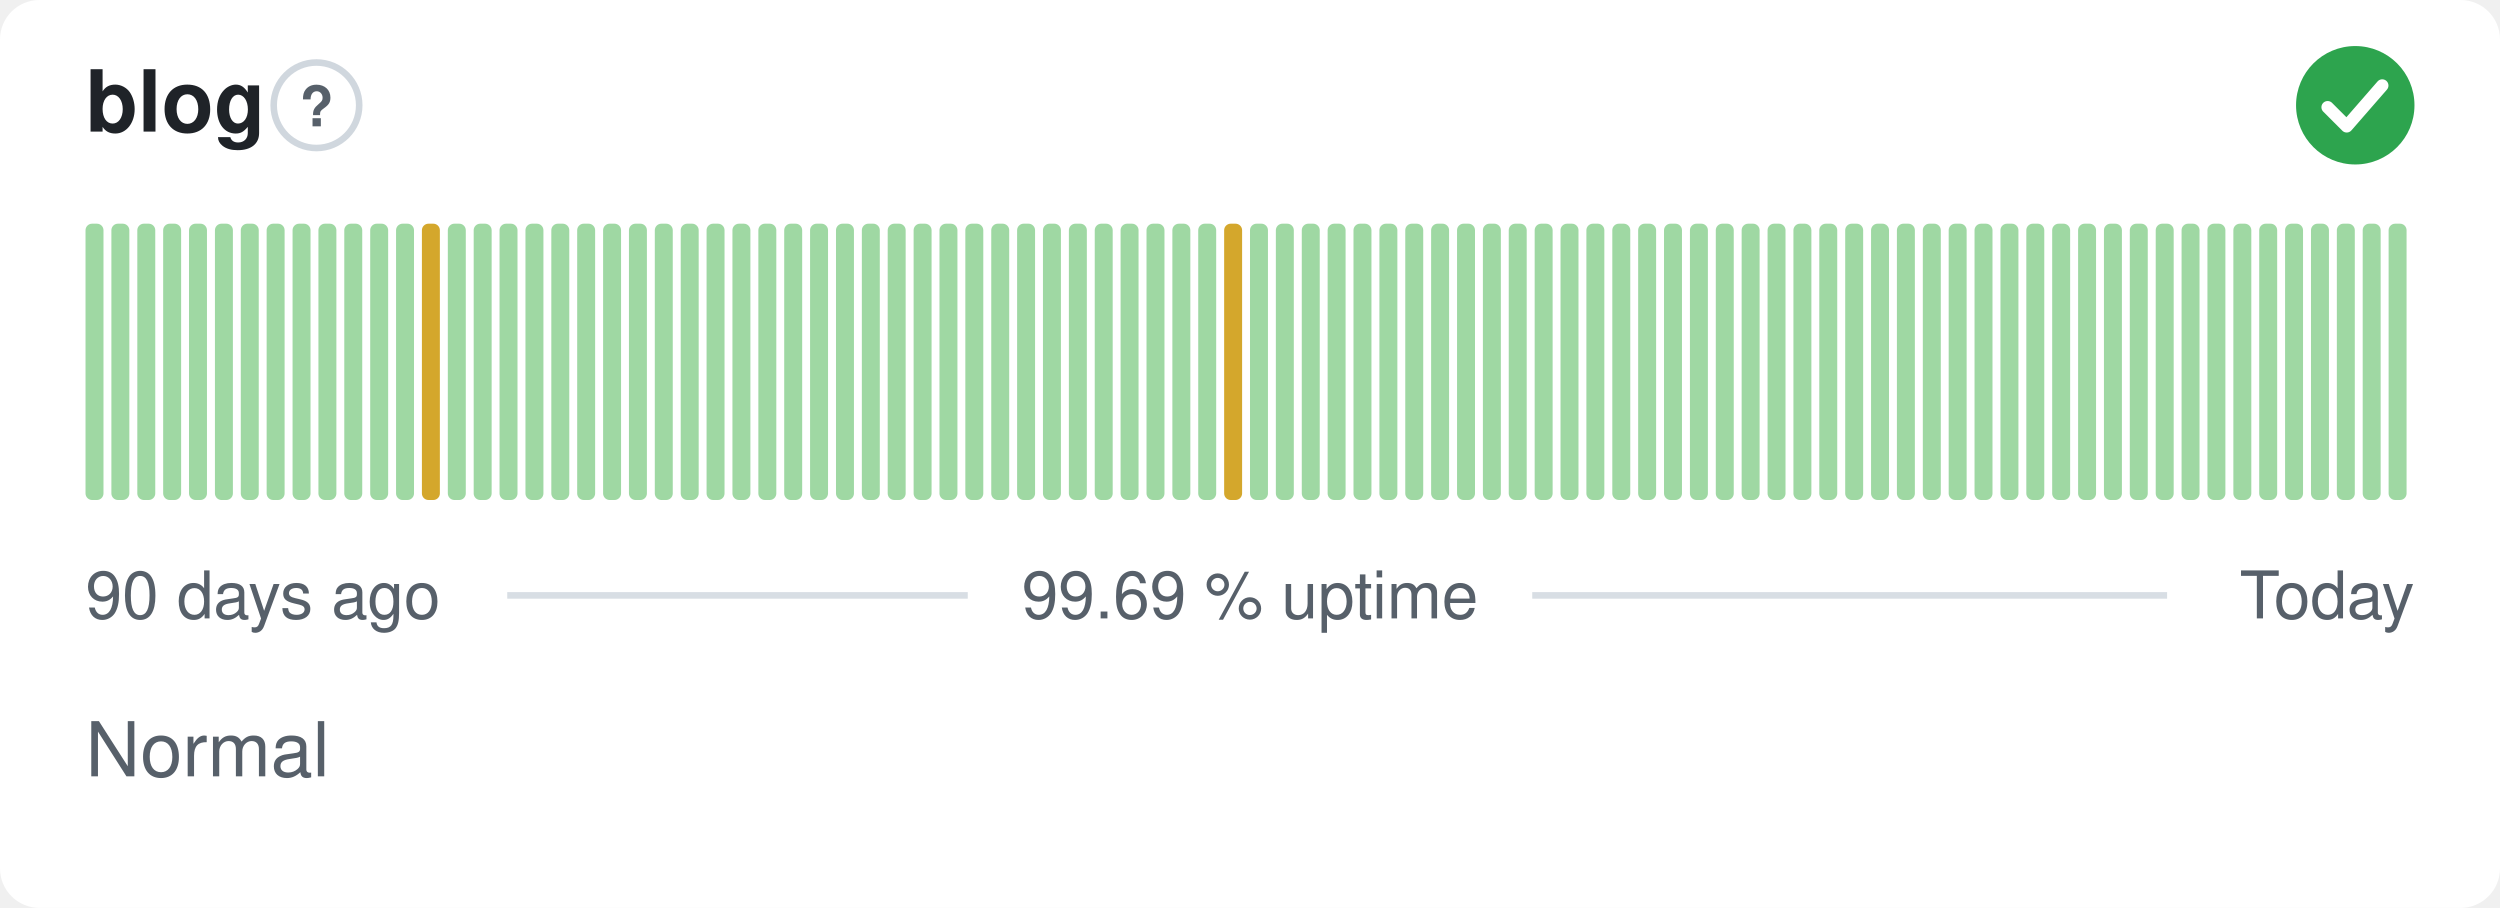
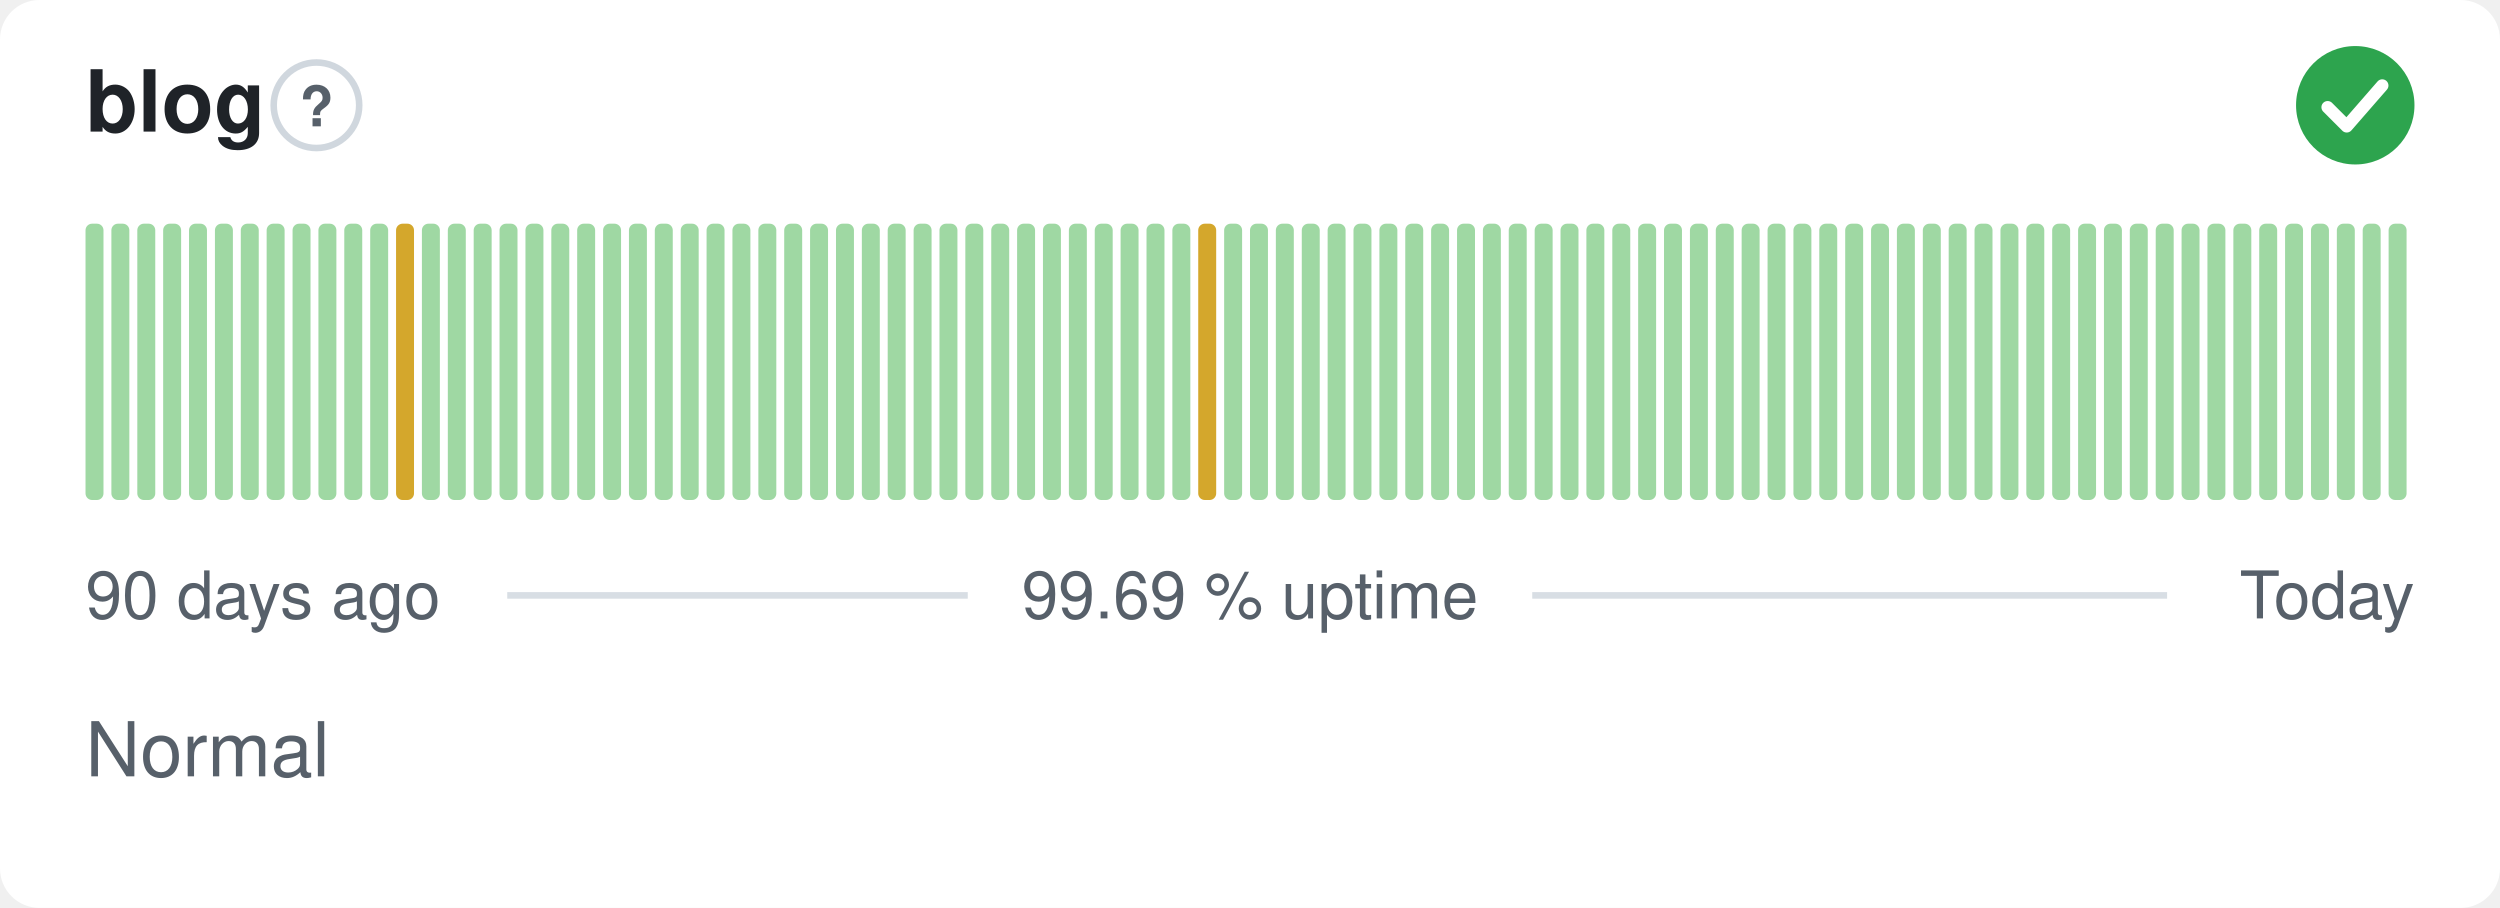
<svg xmlns="http://www.w3.org/2000/svg" width="380" height="138" viewBox="0 0 380 138" role="img" aria-label="blog: Normal, 99.69 % uptime over the last 90 days" font-family="-apple-system,BlinkMacSystemFont,'Segoe UI',Helvetica,Arial,sans-serif">
  <style>
    @media (prefers-color-scheme: dark) {
      .bg { fill: #0d1117 }
      .title { fill: #e6edf3 }
      .muted { fill: #8b949e }
      .hint { stroke: #30363d }
      .rule { stroke: #30363d }
      .nodata { fill: #21262d }
    }
  </style>
  <rect class="bg" width="380" height="138" rx="6" fill="#ffffff" />
  <text class="title" x="13" y="20" font-size="13" font-weight="600" fill="#1f2328">blog</text>
  <circle class="hint" cx="48.1" cy="16" r="6.5" fill="none" stroke="#d0d7de" stroke-width="1" />
  <text class="muted" x="48.1" y="19.2" text-anchor="middle" font-size="8.5" font-weight="700" fill="#57606a">?</text>
  <circle cx="358" cy="16" r="9" fill="#2da44e" />
  <path d="M353.80 16.30l2.90 2.90 5.40 -6.20" fill="none" stroke="#fff" stroke-width="1.89" stroke-linecap="round" stroke-linejoin="round" />
  <rect x="13.00" y="34.00" width="2.73" height="42.00" rx="1" fill="#9fd8a3" />
  <rect x="16.93" y="34.00" width="2.73" height="42.00" rx="1" fill="#9fd8a3" />
  <rect x="20.87" y="34.00" width="2.73" height="42.00" rx="1" fill="#9fd8a3" />
  <rect x="24.80" y="34.00" width="2.73" height="42.00" rx="1" fill="#9fd8a3" />
  <rect x="28.73" y="34.00" width="2.73" height="42.00" rx="1" fill="#9fd8a3" />
  <rect x="32.67" y="34.00" width="2.73" height="42.00" rx="1" fill="#9fd8a3" />
  <rect x="36.60" y="34.00" width="2.73" height="42.00" rx="1" fill="#9fd8a3" />
  <rect x="40.53" y="34.00" width="2.73" height="42.00" rx="1" fill="#9fd8a3" />
  <rect x="44.47" y="34.00" width="2.73" height="42.00" rx="1" fill="#9fd8a3" />
  <rect x="48.40" y="34.00" width="2.73" height="42.00" rx="1" fill="#9fd8a3" />
  <rect x="52.33" y="34.00" width="2.73" height="42.00" rx="1" fill="#9fd8a3" />
  <rect x="56.27" y="34.00" width="2.73" height="42.00" rx="1" fill="#9fd8a3" />
-   <rect x="60.20" y="34.00" width="2.73" height="42.00" rx="1" fill="#9fd8a3" />
-   <rect x="64.13" y="34.00" width="2.73" height="42.00" rx="1" fill="#d4a72c" />
+   <rect x="60.20" y="34.00" width="2.73" height="42.00" rx="1" fill="#d4a72c" />
+   <rect x="64.13" y="34.00" width="2.73" height="42.00" rx="1" fill="#9fd8a3" />
  <rect x="68.07" y="34.00" width="2.73" height="42.00" rx="1" fill="#9fd8a3" />
  <rect x="72.00" y="34.00" width="2.73" height="42.00" rx="1" fill="#9fd8a3" />
  <rect x="75.93" y="34.00" width="2.73" height="42.00" rx="1" fill="#9fd8a3" />
  <rect x="79.87" y="34.00" width="2.73" height="42.00" rx="1" fill="#9fd8a3" />
  <rect x="83.80" y="34.00" width="2.73" height="42.00" rx="1" fill="#9fd8a3" />
  <rect x="87.73" y="34.00" width="2.73" height="42.00" rx="1" fill="#9fd8a3" />
  <rect x="91.67" y="34.00" width="2.73" height="42.00" rx="1" fill="#9fd8a3" />
  <rect x="95.60" y="34.00" width="2.73" height="42.00" rx="1" fill="#9fd8a3" />
  <rect x="99.53" y="34.00" width="2.73" height="42.00" rx="1" fill="#9fd8a3" />
  <rect x="103.47" y="34.00" width="2.73" height="42.00" rx="1" fill="#9fd8a3" />
  <rect x="107.40" y="34.00" width="2.73" height="42.00" rx="1" fill="#9fd8a3" />
  <rect x="111.33" y="34.00" width="2.73" height="42.00" rx="1" fill="#9fd8a3" />
  <rect x="115.27" y="34.00" width="2.73" height="42.00" rx="1" fill="#9fd8a3" />
  <rect x="119.20" y="34.00" width="2.73" height="42.00" rx="1" fill="#9fd8a3" />
  <rect x="123.13" y="34.00" width="2.73" height="42.00" rx="1" fill="#9fd8a3" />
  <rect x="127.07" y="34.00" width="2.73" height="42.00" rx="1" fill="#9fd8a3" />
  <rect x="131.00" y="34.00" width="2.73" height="42.00" rx="1" fill="#9fd8a3" />
  <rect x="134.93" y="34.00" width="2.73" height="42.00" rx="1" fill="#9fd8a3" />
  <rect x="138.87" y="34.00" width="2.73" height="42.00" rx="1" fill="#9fd8a3" />
  <rect x="142.80" y="34.00" width="2.73" height="42.00" rx="1" fill="#9fd8a3" />
  <rect x="146.73" y="34.00" width="2.73" height="42.00" rx="1" fill="#9fd8a3" />
  <rect x="150.67" y="34.00" width="2.73" height="42.00" rx="1" fill="#9fd8a3" />
  <rect x="154.60" y="34.00" width="2.73" height="42.00" rx="1" fill="#9fd8a3" />
  <rect x="158.53" y="34.00" width="2.73" height="42.00" rx="1" fill="#9fd8a3" />
  <rect x="162.47" y="34.00" width="2.73" height="42.00" rx="1" fill="#9fd8a3" />
  <rect x="166.40" y="34.00" width="2.73" height="42.00" rx="1" fill="#9fd8a3" />
  <rect x="170.33" y="34.00" width="2.73" height="42.00" rx="1" fill="#9fd8a3" />
  <rect x="174.27" y="34.00" width="2.73" height="42.00" rx="1" fill="#9fd8a3" />
  <rect x="178.20" y="34.00" width="2.73" height="42.00" rx="1" fill="#9fd8a3" />
-   <rect x="182.13" y="34.00" width="2.73" height="42.00" rx="1" fill="#9fd8a3" />
-   <rect x="186.07" y="34.00" width="2.73" height="42.00" rx="1" fill="#d4a72c" />
+   <rect x="182.13" y="34.00" width="2.73" height="42.00" rx="1" fill="#d4a72c" />
+   <rect x="186.07" y="34.00" width="2.73" height="42.00" rx="1" fill="#9fd8a3" />
  <rect x="190.00" y="34.00" width="2.73" height="42.00" rx="1" fill="#9fd8a3" />
  <rect x="193.93" y="34.00" width="2.73" height="42.00" rx="1" fill="#9fd8a3" />
  <rect x="197.87" y="34.00" width="2.73" height="42.00" rx="1" fill="#9fd8a3" />
  <rect x="201.80" y="34.00" width="2.73" height="42.00" rx="1" fill="#9fd8a3" />
  <rect x="205.73" y="34.00" width="2.73" height="42.00" rx="1" fill="#9fd8a3" />
  <rect x="209.67" y="34.00" width="2.73" height="42.00" rx="1" fill="#9fd8a3" />
  <rect x="213.60" y="34.00" width="2.73" height="42.00" rx="1" fill="#9fd8a3" />
  <rect x="217.53" y="34.00" width="2.73" height="42.00" rx="1" fill="#9fd8a3" />
  <rect x="221.47" y="34.00" width="2.73" height="42.00" rx="1" fill="#9fd8a3" />
  <rect x="225.40" y="34.00" width="2.73" height="42.00" rx="1" fill="#9fd8a3" />
  <rect x="229.33" y="34.00" width="2.73" height="42.00" rx="1" fill="#9fd8a3" />
  <rect x="233.27" y="34.00" width="2.73" height="42.00" rx="1" fill="#9fd8a3" />
  <rect x="237.20" y="34.00" width="2.73" height="42.00" rx="1" fill="#9fd8a3" />
  <rect x="241.13" y="34.00" width="2.73" height="42.00" rx="1" fill="#9fd8a3" />
  <rect x="245.07" y="34.00" width="2.73" height="42.00" rx="1" fill="#9fd8a3" />
  <rect x="249.00" y="34.00" width="2.73" height="42.00" rx="1" fill="#9fd8a3" />
  <rect x="252.93" y="34.00" width="2.73" height="42.00" rx="1" fill="#9fd8a3" />
  <rect x="256.87" y="34.00" width="2.73" height="42.00" rx="1" fill="#9fd8a3" />
  <rect x="260.80" y="34.00" width="2.73" height="42.00" rx="1" fill="#9fd8a3" />
  <rect x="264.73" y="34.00" width="2.73" height="42.00" rx="1" fill="#9fd8a3" />
  <rect x="268.67" y="34.00" width="2.73" height="42.00" rx="1" fill="#9fd8a3" />
  <rect x="272.60" y="34.00" width="2.73" height="42.00" rx="1" fill="#9fd8a3" />
  <rect x="276.53" y="34.00" width="2.73" height="42.00" rx="1" fill="#9fd8a3" />
  <rect x="280.47" y="34.00" width="2.73" height="42.00" rx="1" fill="#9fd8a3" />
  <rect x="284.40" y="34.00" width="2.73" height="42.00" rx="1" fill="#9fd8a3" />
  <rect x="288.33" y="34.00" width="2.73" height="42.00" rx="1" fill="#9fd8a3" />
  <rect x="292.27" y="34.00" width="2.73" height="42.00" rx="1" fill="#9fd8a3" />
  <rect x="296.20" y="34.00" width="2.73" height="42.00" rx="1" fill="#9fd8a3" />
  <rect x="300.13" y="34.00" width="2.73" height="42.00" rx="1" fill="#9fd8a3" />
  <rect x="304.07" y="34.00" width="2.73" height="42.00" rx="1" fill="#9fd8a3" />
  <rect x="308.00" y="34.00" width="2.73" height="42.00" rx="1" fill="#9fd8a3" />
  <rect x="311.93" y="34.00" width="2.73" height="42.00" rx="1" fill="#9fd8a3" />
  <rect x="315.87" y="34.00" width="2.73" height="42.00" rx="1" fill="#9fd8a3" />
  <rect x="319.80" y="34.00" width="2.73" height="42.00" rx="1" fill="#9fd8a3" />
  <rect x="323.73" y="34.00" width="2.73" height="42.00" rx="1" fill="#9fd8a3" />
  <rect x="327.67" y="34.00" width="2.73" height="42.00" rx="1" fill="#9fd8a3" />
  <rect x="331.60" y="34.00" width="2.73" height="42.00" rx="1" fill="#9fd8a3" />
  <rect x="335.53" y="34.00" width="2.73" height="42.00" rx="1" fill="#9fd8a3" />
  <rect x="339.47" y="34.00" width="2.73" height="42.00" rx="1" fill="#9fd8a3" />
  <rect x="343.40" y="34.00" width="2.73" height="42.00" rx="1" fill="#9fd8a3" />
  <rect x="347.33" y="34.00" width="2.73" height="42.00" rx="1" fill="#9fd8a3" />
  <rect x="351.27" y="34.00" width="2.73" height="42.00" rx="1" fill="#9fd8a3" />
  <rect x="355.20" y="34.00" width="2.73" height="42.00" rx="1" fill="#9fd8a3" />
  <rect x="359.13" y="34.00" width="2.73" height="42.00" rx="1" fill="#9fd8a3" />
  <rect x="363.07" y="34.00" width="2.73" height="42.00" rx="1" fill="#9fd8a3" />
  <text class="muted" x="13" y="94" font-size="10" fill="#57606a">90 days ago</text>
  <text class="muted" x="190" y="94" text-anchor="middle" font-size="10" fill="#57606a">99.69 % uptime</text>
  <text class="muted" x="367" y="94" text-anchor="end" font-size="10" fill="#57606a">Today</text>
  <line class="rule" x1="77.1" y1="90.5" x2="147.1" y2="90.5" stroke="#d8dee4" stroke-width="1" />
  <line class="rule" x1="232.9" y1="90.5" x2="329.4" y2="90.5" stroke="#d8dee4" stroke-width="1" />
  <text class="muted" x="13" y="118" font-size="11.5" fill="#57606a">Normal</text>
</svg>
